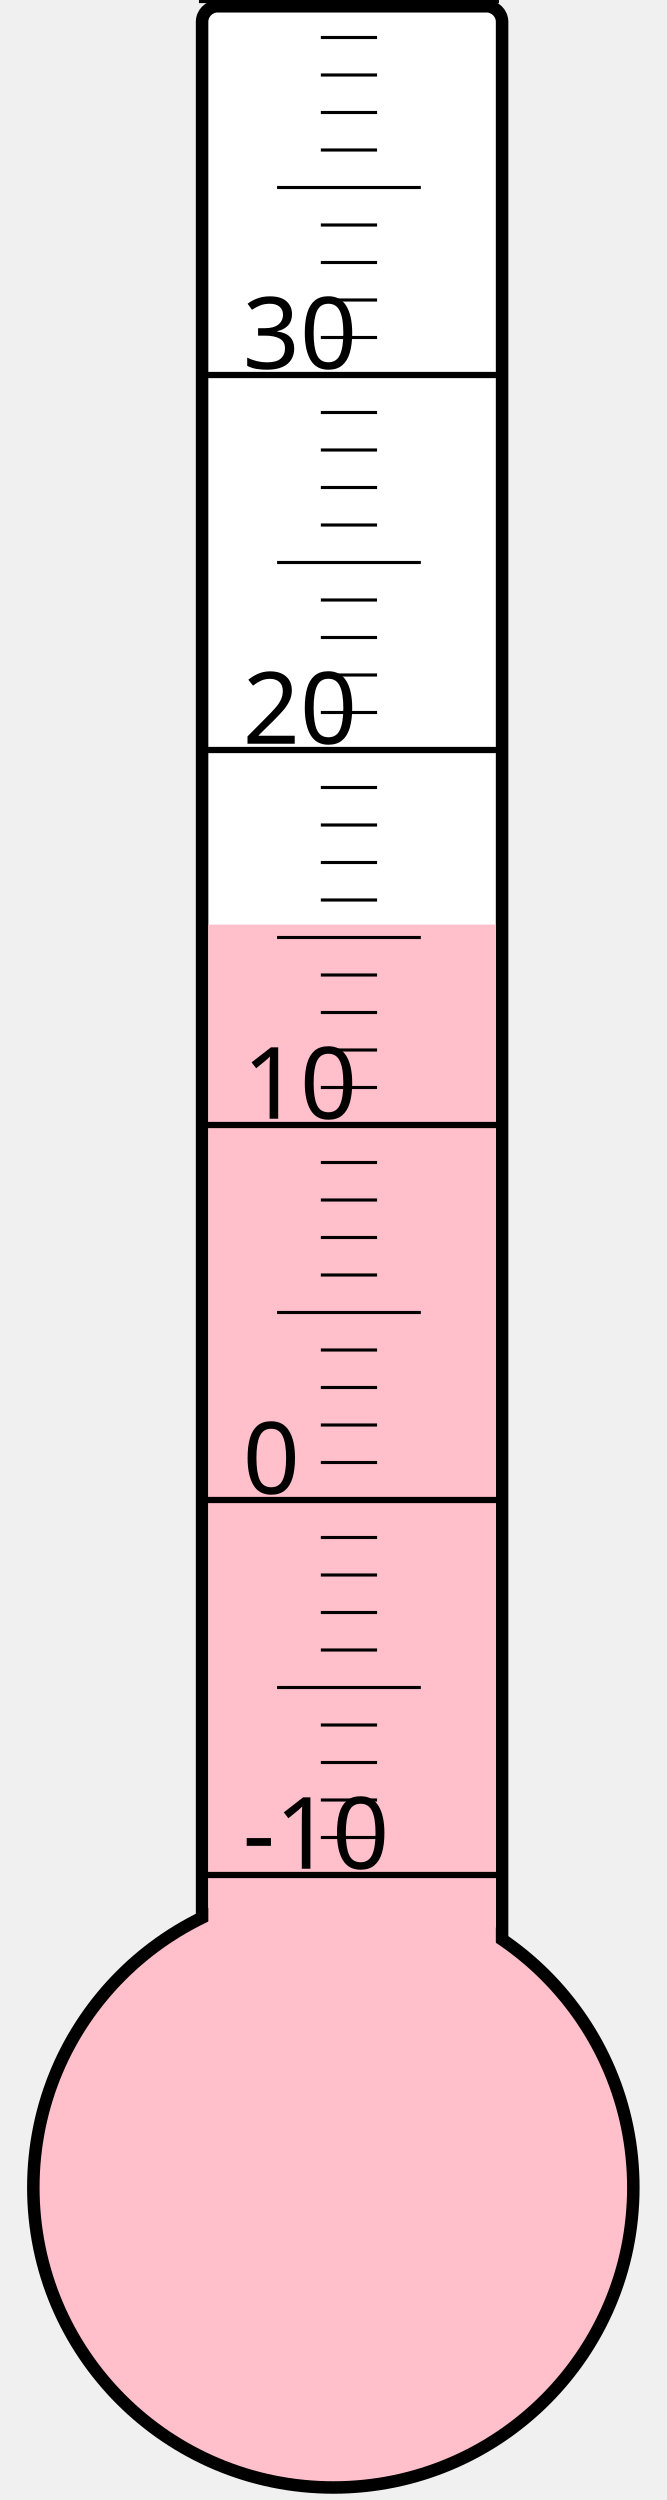
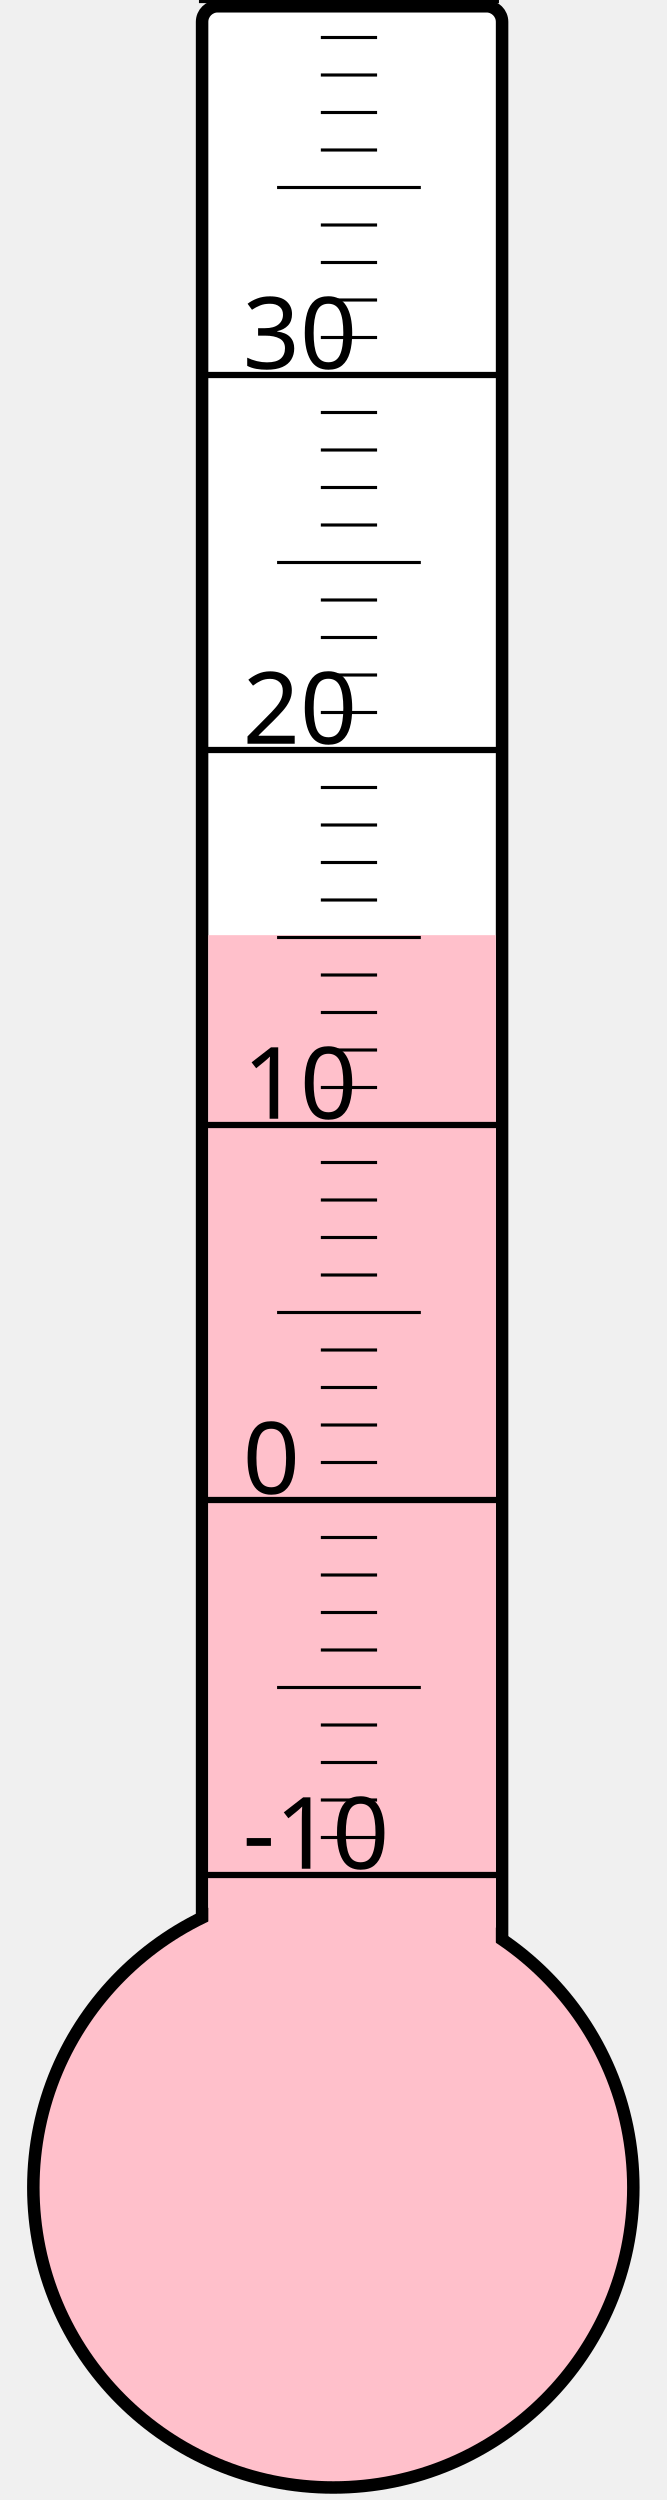
<svg xmlns="http://www.w3.org/2000/svg" width="40px" height="150px" viewBox="0 0 200 800">
  <rect width="200" height="800" x="0" y="0" style="fill: #ffffeb; fill-opacity: 0;" />
  <rect width="96" height="680" x="58" y="2" rx="5" ry="5" style="fill: white; fill-opacity: 1; stroke: black; stroke-width: 4;" />
  <circle cx="100" cy="700" r="96" style="fill: pink; stroke: black; stroke-width: 4;" />
-   <rect width="92" height="404.125" x="60" y="295.875" style="fill: pink; fill-opacity: 1; stroke-width: 0;" />
+   <rect width="92" height="400.75" x="60" y="299.25" style="fill: pink; fill-opacity: 1; stroke-width: 0;" />
  <text x="71" y="598" style="font-family: sans-serif; font-size: 24pt;">-10</text>
  <text x="71" y="478" style="font-family: sans-serif; font-size: 24pt;">0</text>
  <text x="71" y="358" style="font-family: sans-serif; font-size: 24pt;">10</text>
  <text x="71" y="238" style="font-family: sans-serif; font-size: 24pt;">20</text>
  <text x="71" y="118" style="font-family: sans-serif; font-size: 24pt;">30</text>
  <g style="stroke: black;">
    <line x1="57" y1="600" x2="153" y2="600" style="stroke-width: 2;" />
    <line x1="96" y1="588" x2="114" y2="588" style="stroke-width: 1;" />
    <line x1="96" y1="576" x2="114" y2="576" style="stroke-width: 1;" />
    <line x1="96" y1="564" x2="114" y2="564" style="stroke-width: 1;" />
    <line x1="96" y1="552" x2="114" y2="552" style="stroke-width: 1;" />
    <line x1="82" y1="540" x2="128" y2="540" style="stroke-width: 1;" />
    <line x1="96" y1="528" x2="114" y2="528" style="stroke-width: 1;" />
    <line x1="96" y1="516" x2="114" y2="516" style="stroke-width: 1;" />
    <line x1="96" y1="504" x2="114" y2="504" style="stroke-width: 1;" />
    <line x1="96" y1="492" x2="114" y2="492" style="stroke-width: 1;" />
    <line x1="57" y1="480" x2="153" y2="480" style="stroke-width: 2;" />
    <line x1="96" y1="468" x2="114" y2="468" style="stroke-width: 1;" />
    <line x1="96" y1="456" x2="114" y2="456" style="stroke-width: 1;" />
    <line x1="96" y1="444" x2="114" y2="444" style="stroke-width: 1;" />
    <line x1="96" y1="432" x2="114" y2="432" style="stroke-width: 1;" />
    <line x1="82" y1="420" x2="128" y2="420" style="stroke-width: 1;" />
    <line x1="96" y1="408" x2="114" y2="408" style="stroke-width: 1;" />
    <line x1="96" y1="396" x2="114" y2="396" style="stroke-width: 1;" />
    <line x1="96" y1="384" x2="114" y2="384" style="stroke-width: 1;" />
    <line x1="96" y1="372" x2="114" y2="372" style="stroke-width: 1;" />
    <line x1="57" y1="360" x2="153" y2="360" style="stroke-width: 2;" />
    <line x1="96" y1="348" x2="114" y2="348" style="stroke-width: 1;" />
    <line x1="96" y1="336" x2="114" y2="336" style="stroke-width: 1;" />
    <line x1="96" y1="324" x2="114" y2="324" style="stroke-width: 1;" />
    <line x1="96" y1="312" x2="114" y2="312" style="stroke-width: 1;" />
    <line x1="82" y1="300" x2="128" y2="300" style="stroke-width: 1;" />
    <line x1="96" y1="288" x2="114" y2="288" style="stroke-width: 1;" />
    <line x1="96" y1="276" x2="114" y2="276" style="stroke-width: 1;" />
    <line x1="96" y1="264" x2="114" y2="264" style="stroke-width: 1;" />
    <line x1="96" y1="252" x2="114" y2="252" style="stroke-width: 1;" />
    <line x1="57" y1="240" x2="153" y2="240" style="stroke-width: 2;" />
    <line x1="96" y1="228" x2="114" y2="228" style="stroke-width: 1;" />
    <line x1="96" y1="216" x2="114" y2="216" style="stroke-width: 1;" />
    <line x1="96" y1="204" x2="114" y2="204" style="stroke-width: 1;" />
    <line x1="96" y1="192" x2="114" y2="192" style="stroke-width: 1;" />
    <line x1="82" y1="180" x2="128" y2="180" style="stroke-width: 1;" />
    <line x1="96" y1="168" x2="114" y2="168" style="stroke-width: 1;" />
    <line x1="96" y1="156" x2="114" y2="156" style="stroke-width: 1;" />
    <line x1="96" y1="144" x2="114" y2="144" style="stroke-width: 1;" />
    <line x1="96" y1="132" x2="114" y2="132" style="stroke-width: 1;" />
    <line x1="57" y1="120" x2="153" y2="120" style="stroke-width: 2;" />
    <line x1="96" y1="108" x2="114" y2="108" style="stroke-width: 1;" />
    <line x1="96" y1="96" x2="114" y2="96" style="stroke-width: 1;" />
    <line x1="96" y1="84" x2="114" y2="84" style="stroke-width: 1;" />
    <line x1="96" y1="72" x2="114" y2="72" style="stroke-width: 1;" />
    <line x1="82" y1="60" x2="128" y2="60" style="stroke-width: 1;" />
    <line x1="96" y1="48" x2="114" y2="48" style="stroke-width: 1;" />
    <line x1="96" y1="36" x2="114" y2="36" style="stroke-width: 1;" />
    <line x1="96" y1="24" x2="114" y2="24" style="stroke-width: 1;" />
    <line x1="96" y1="12" x2="114" y2="12" style="stroke-width: 1;" />
    <line x1="57" y1="0" x2="153" y2="0" style="stroke-width: 2;" />
  </g>
</svg>
